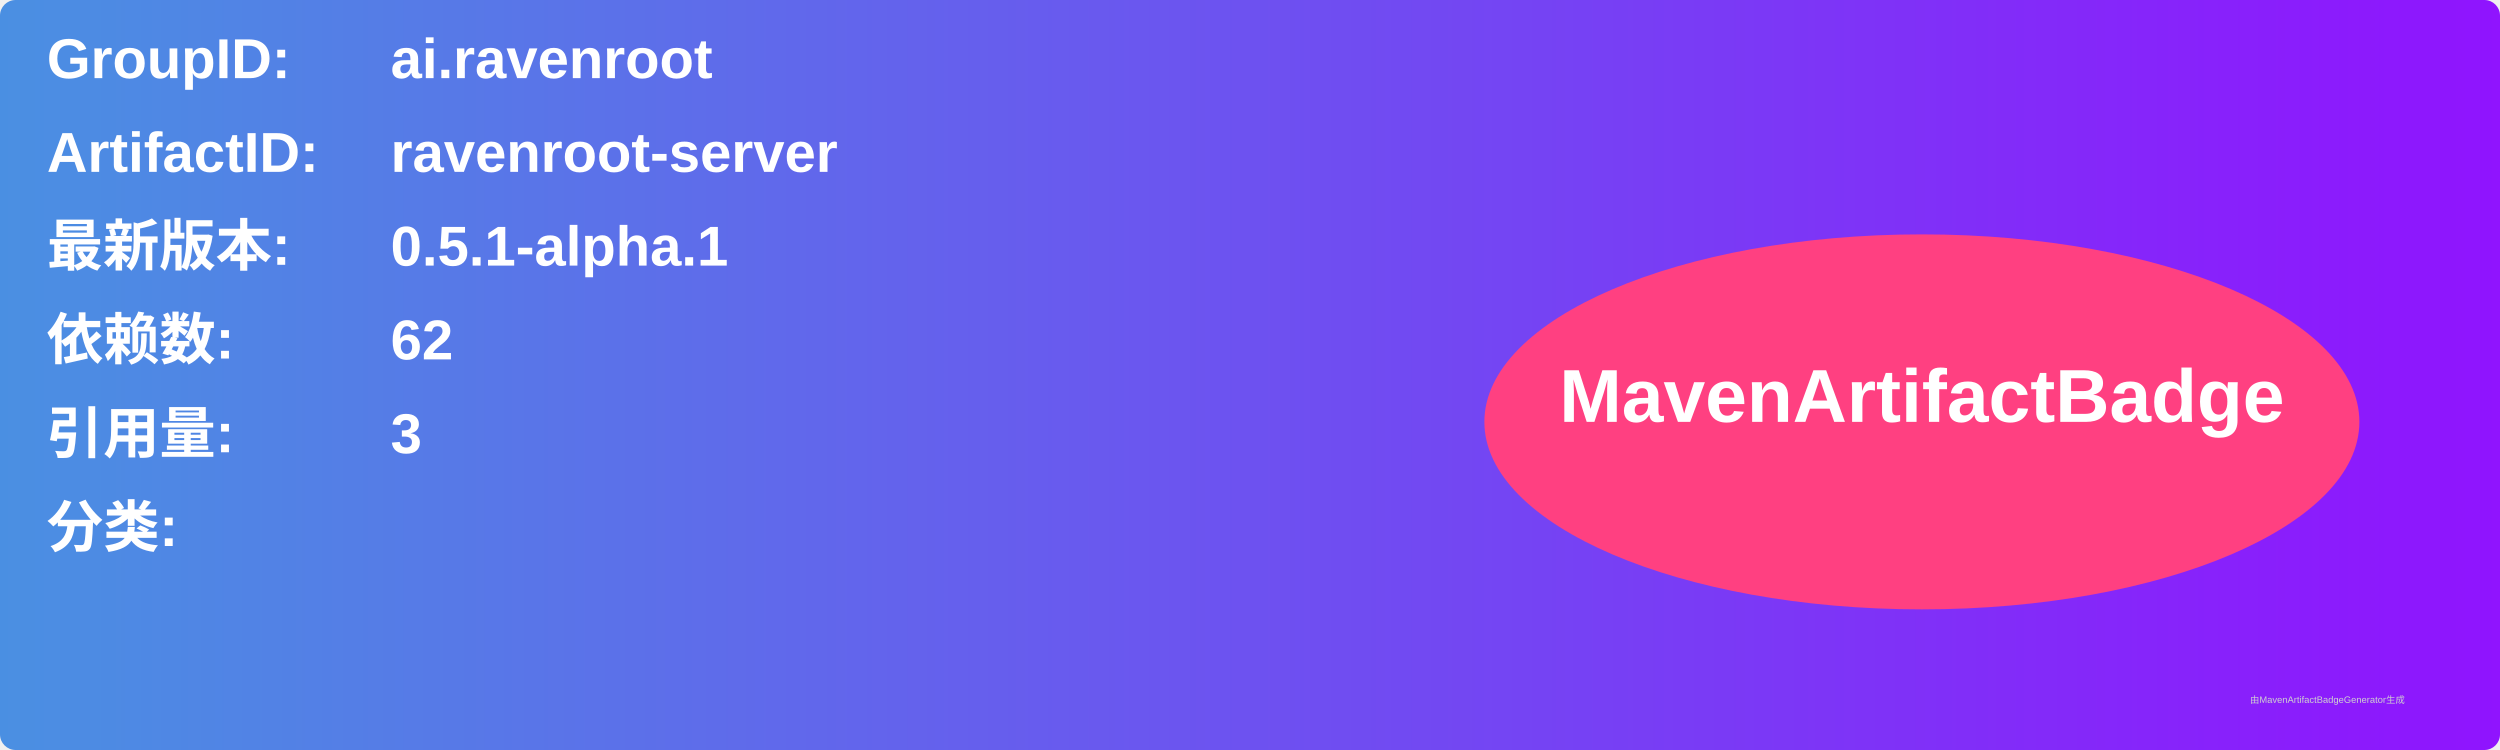
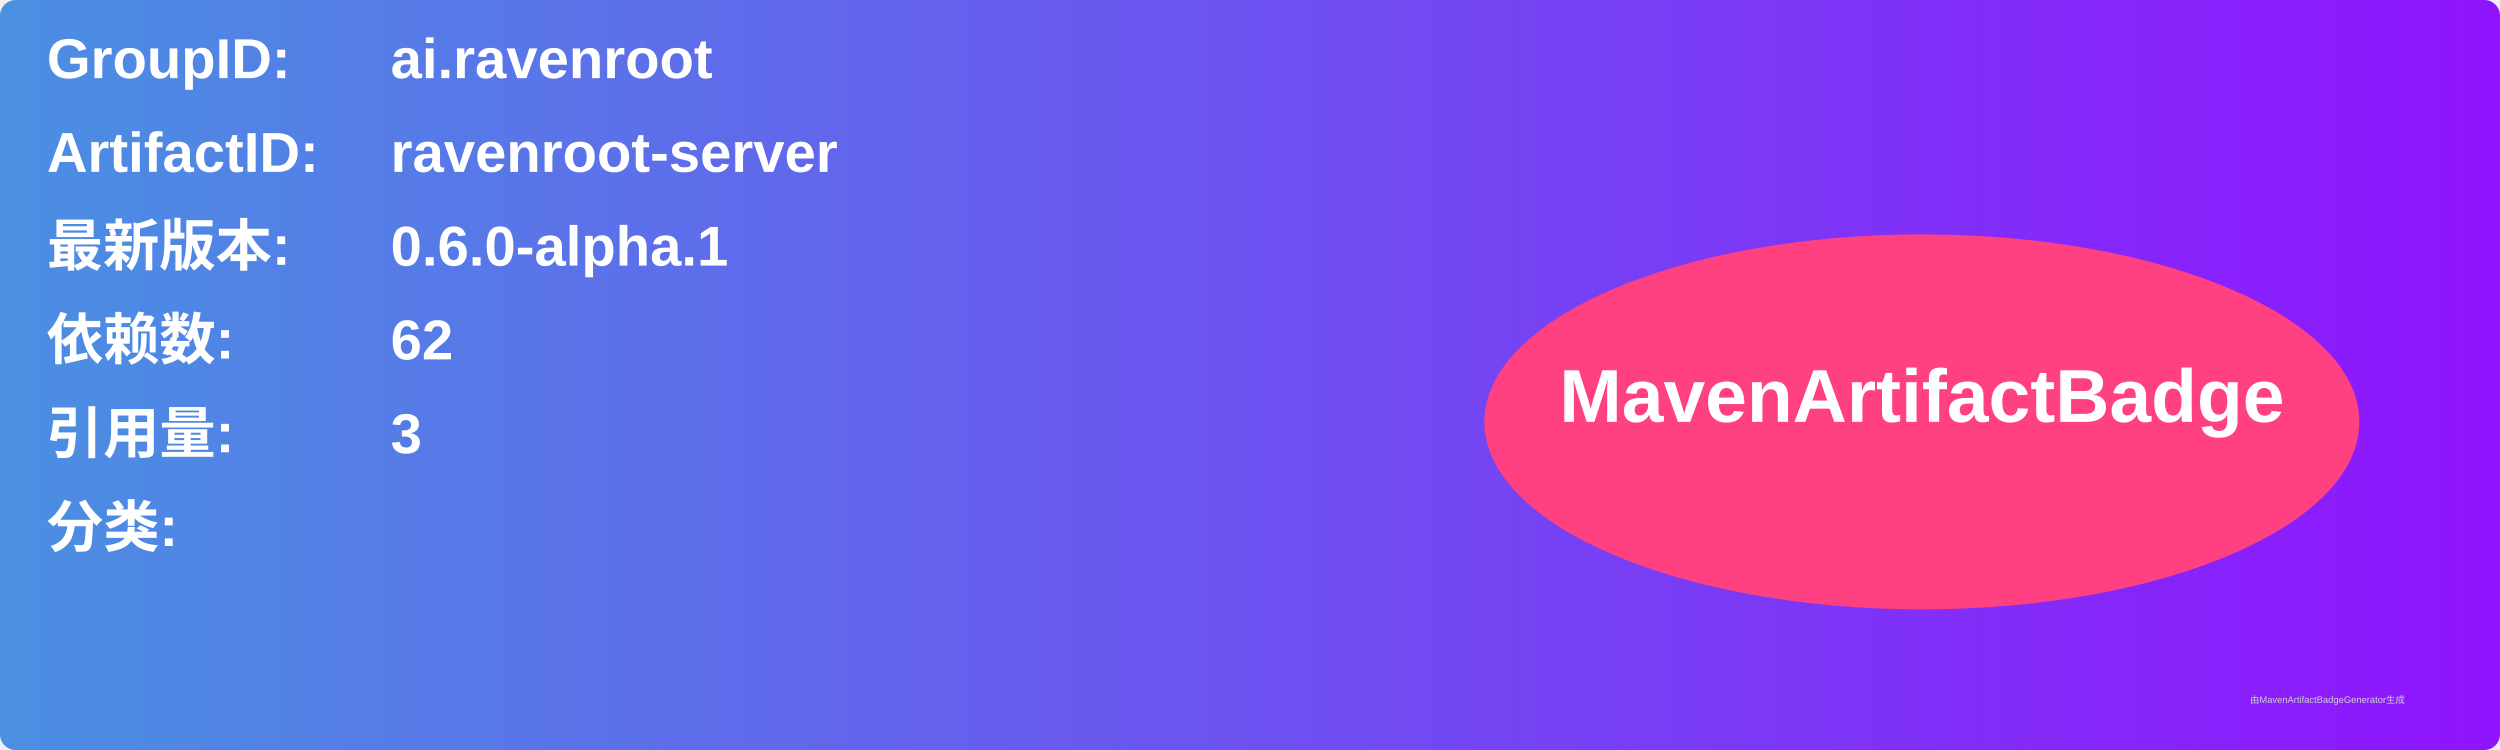
<svg xmlns="http://www.w3.org/2000/svg" width="800" height="240" viewBox="0 0 800 240">
  <linearGradient id="grad" x1="0%" y1="0%" x2="100%" y2="0%">
    <stop offset="0%" stop-color="#4a90e2" />
    <stop offset="100%" stop-color="#9013fe" />
  </linearGradient>
  <rect width="100%" height="100%" rx="5" ry="5" fill="url(#grad)" />
  <g transform="translate(15, 15)">
    <text x="0" y="10" font-family="Arial" font-size="18" fill="white" font-weight="bold" width="260">GroupID:</text>
    <text x="110" y="10" font-family="Arial" font-size="18" fill="white" font-weight="bold" width="460">ai.ravenroot</text>
    <text x="0" y="40" font-family="Arial" font-size="18" fill="white" font-weight="bold" width="260">ArtifactID:</text>
    <text x="110" y="40" font-family="Arial" font-size="18" fill="white" font-weight="bold" width="460">ravenroot-server</text>
    <text x="0" y="70" font-family="Arial" font-size="18" fill="white" font-weight="bold">最新版本:</text>
    <text x="110" y="70" font-family="Arial" font-size="18" fill="white" font-weight="bold">
-       <tspan font-weight="bold">0.5.1-alpha.1</tspan>
+       <tspan font-weight="bold">0.6.0-alpha.1</tspan>
    </text>
    <text x="0" y="100" font-family="Arial" font-size="18" fill="white" font-weight="bold">依赖数: </text>
    <text x="110" y="100" font-family="Arial" font-size="18" fill="white">
      <tspan font-weight="bold">62</tspan>
    </text>
    <text x="0" y="130" font-family="Arial" font-size="18" fill="white" font-weight="bold">引用量: </text>
    <text x="110" y="130" font-family="Arial" font-size="18" fill="white">
      <tspan font-weight="bold">3</tspan>
    </text>
    <text x="0" y="160" font-family="Arial" font-size="18" fill="white" font-weight="bold">分类:</text>
    <text x="10" y="190" font-family="Arial" font-size="10" fill="white">
      <tspan font-weight="bold" />
    </text>
    <ellipse cx="600" cy="120" rx="140" ry="60" fill="#ff4081" />
    <text x="600" y="120" text-anchor="middle" font-family="Arial" font-size="24" fill="white" font-weight="bold">MavenArtifactBadge</text>
  </g>
  <text x="720" y="225" font-family="Arial" font-size="3" fill="#d0d0d0">由MavenArtifactBadgeGenerator生成</text>
</svg>
